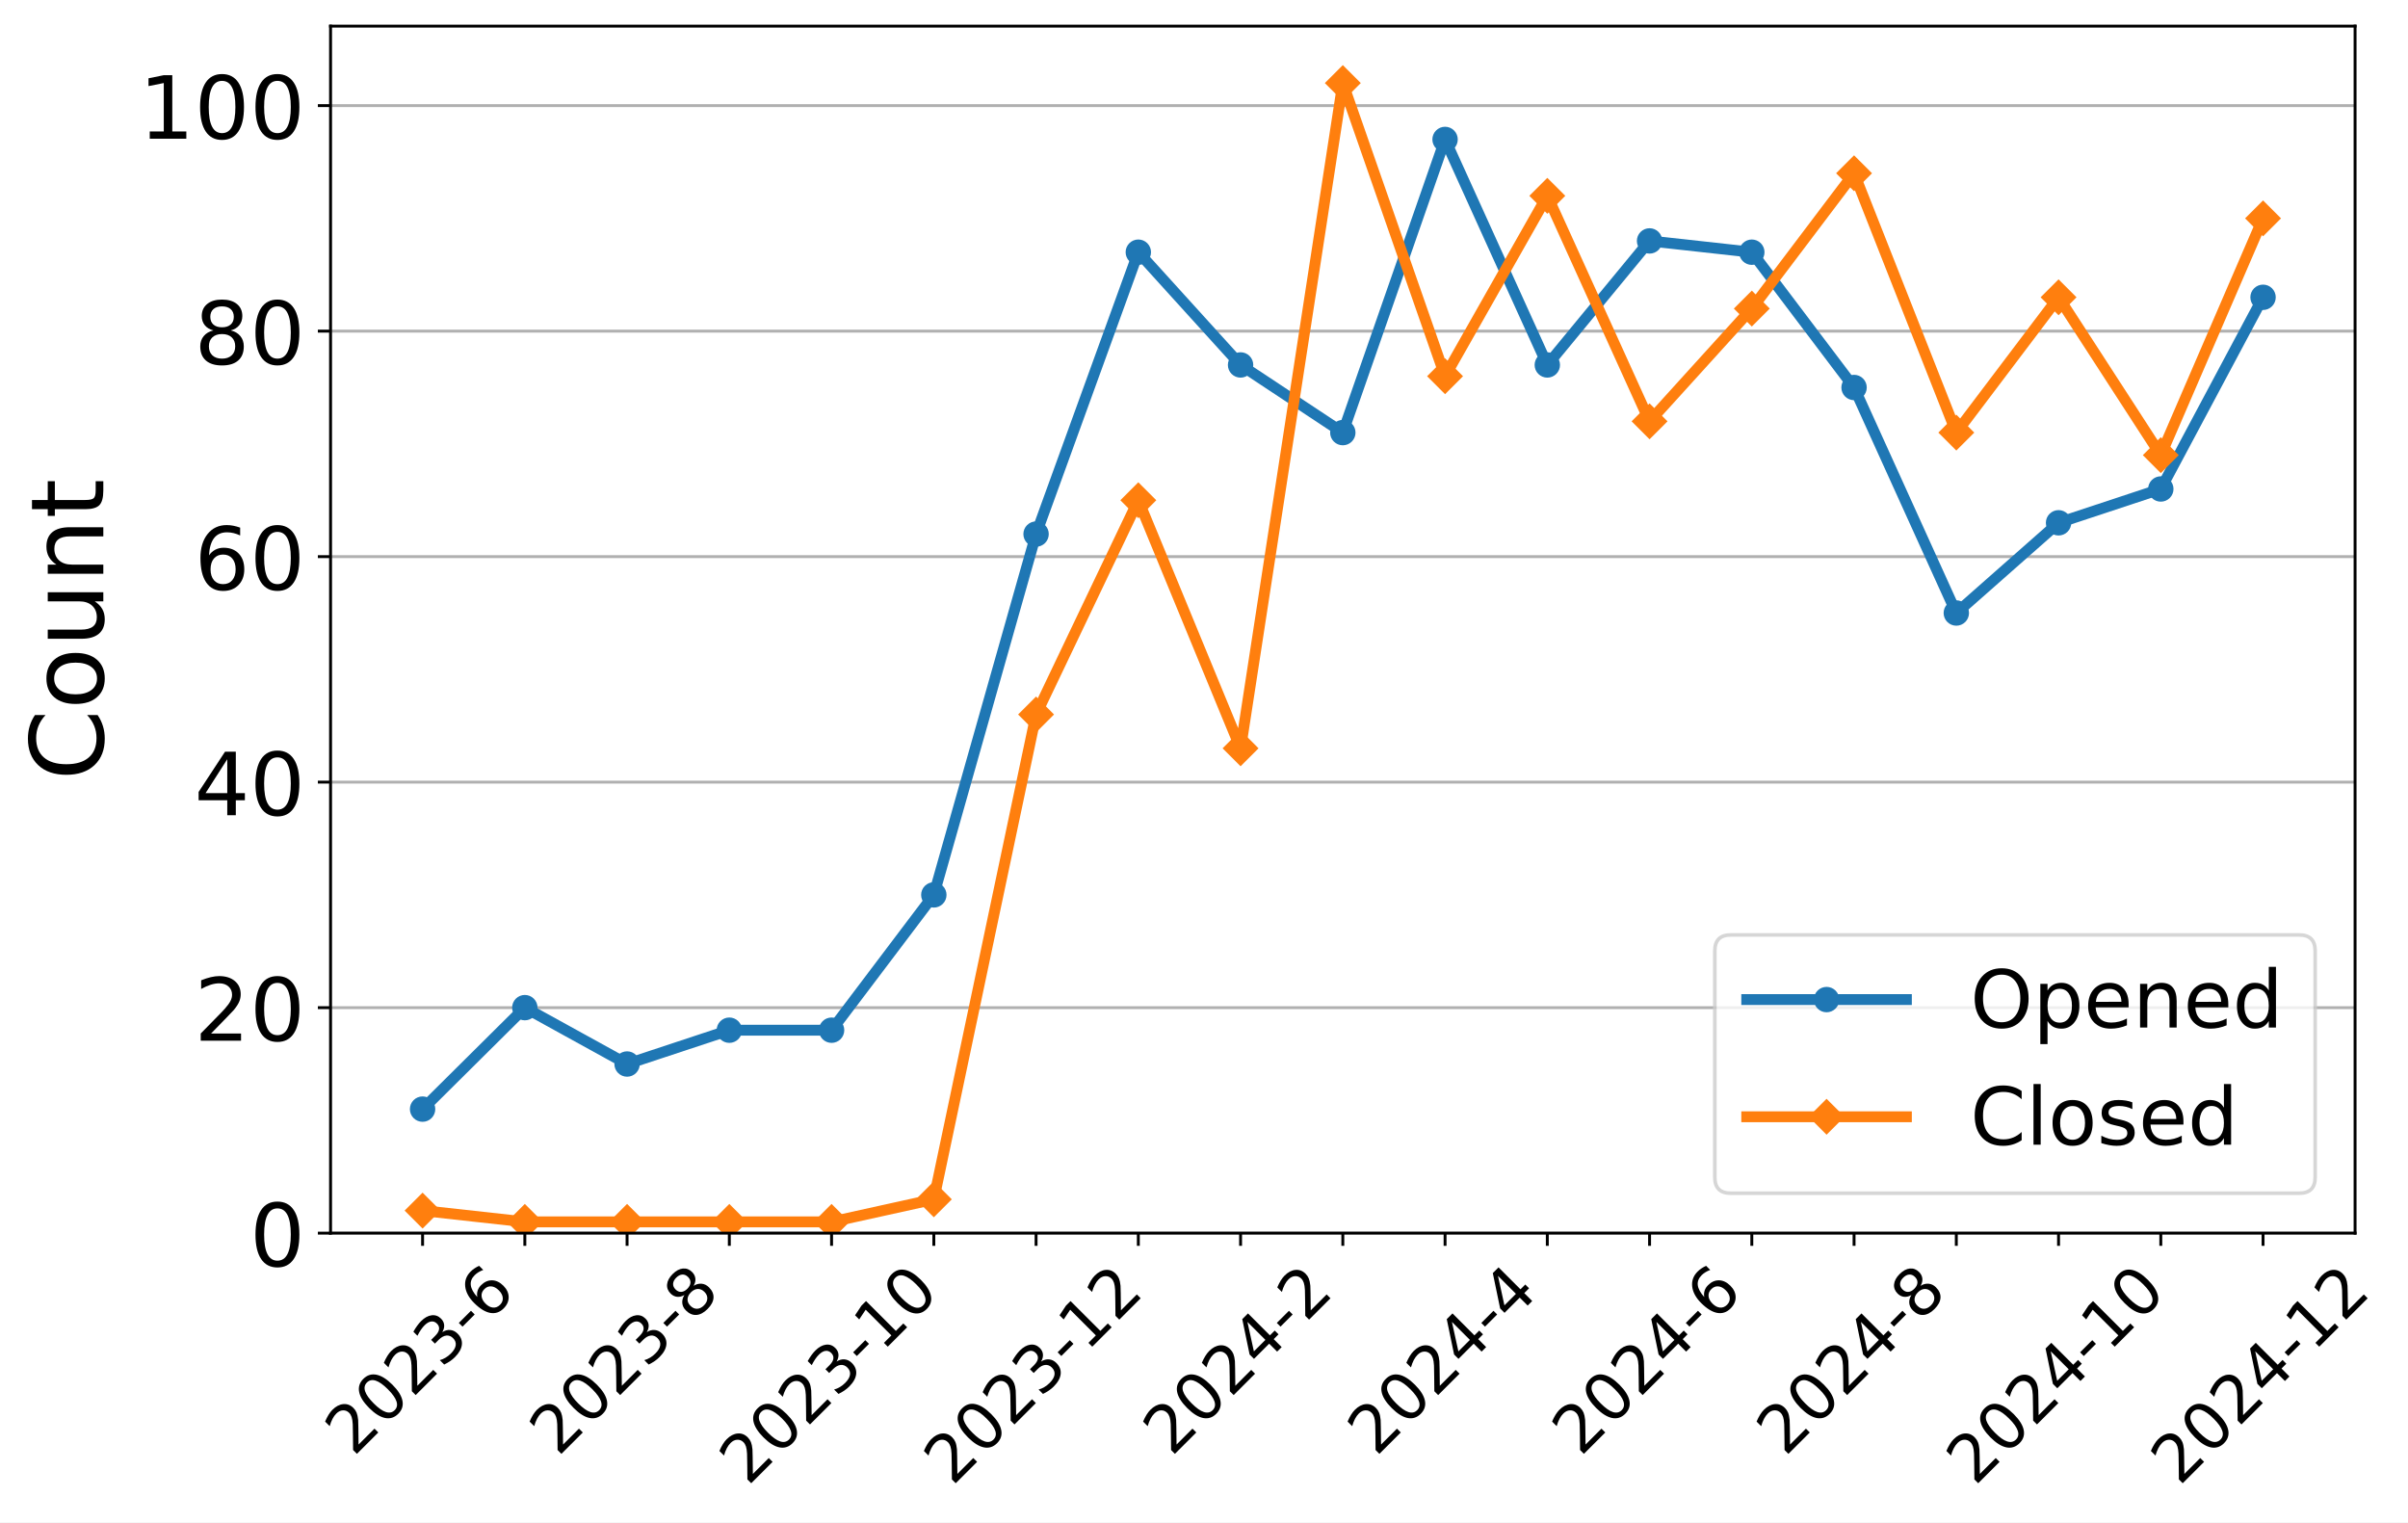
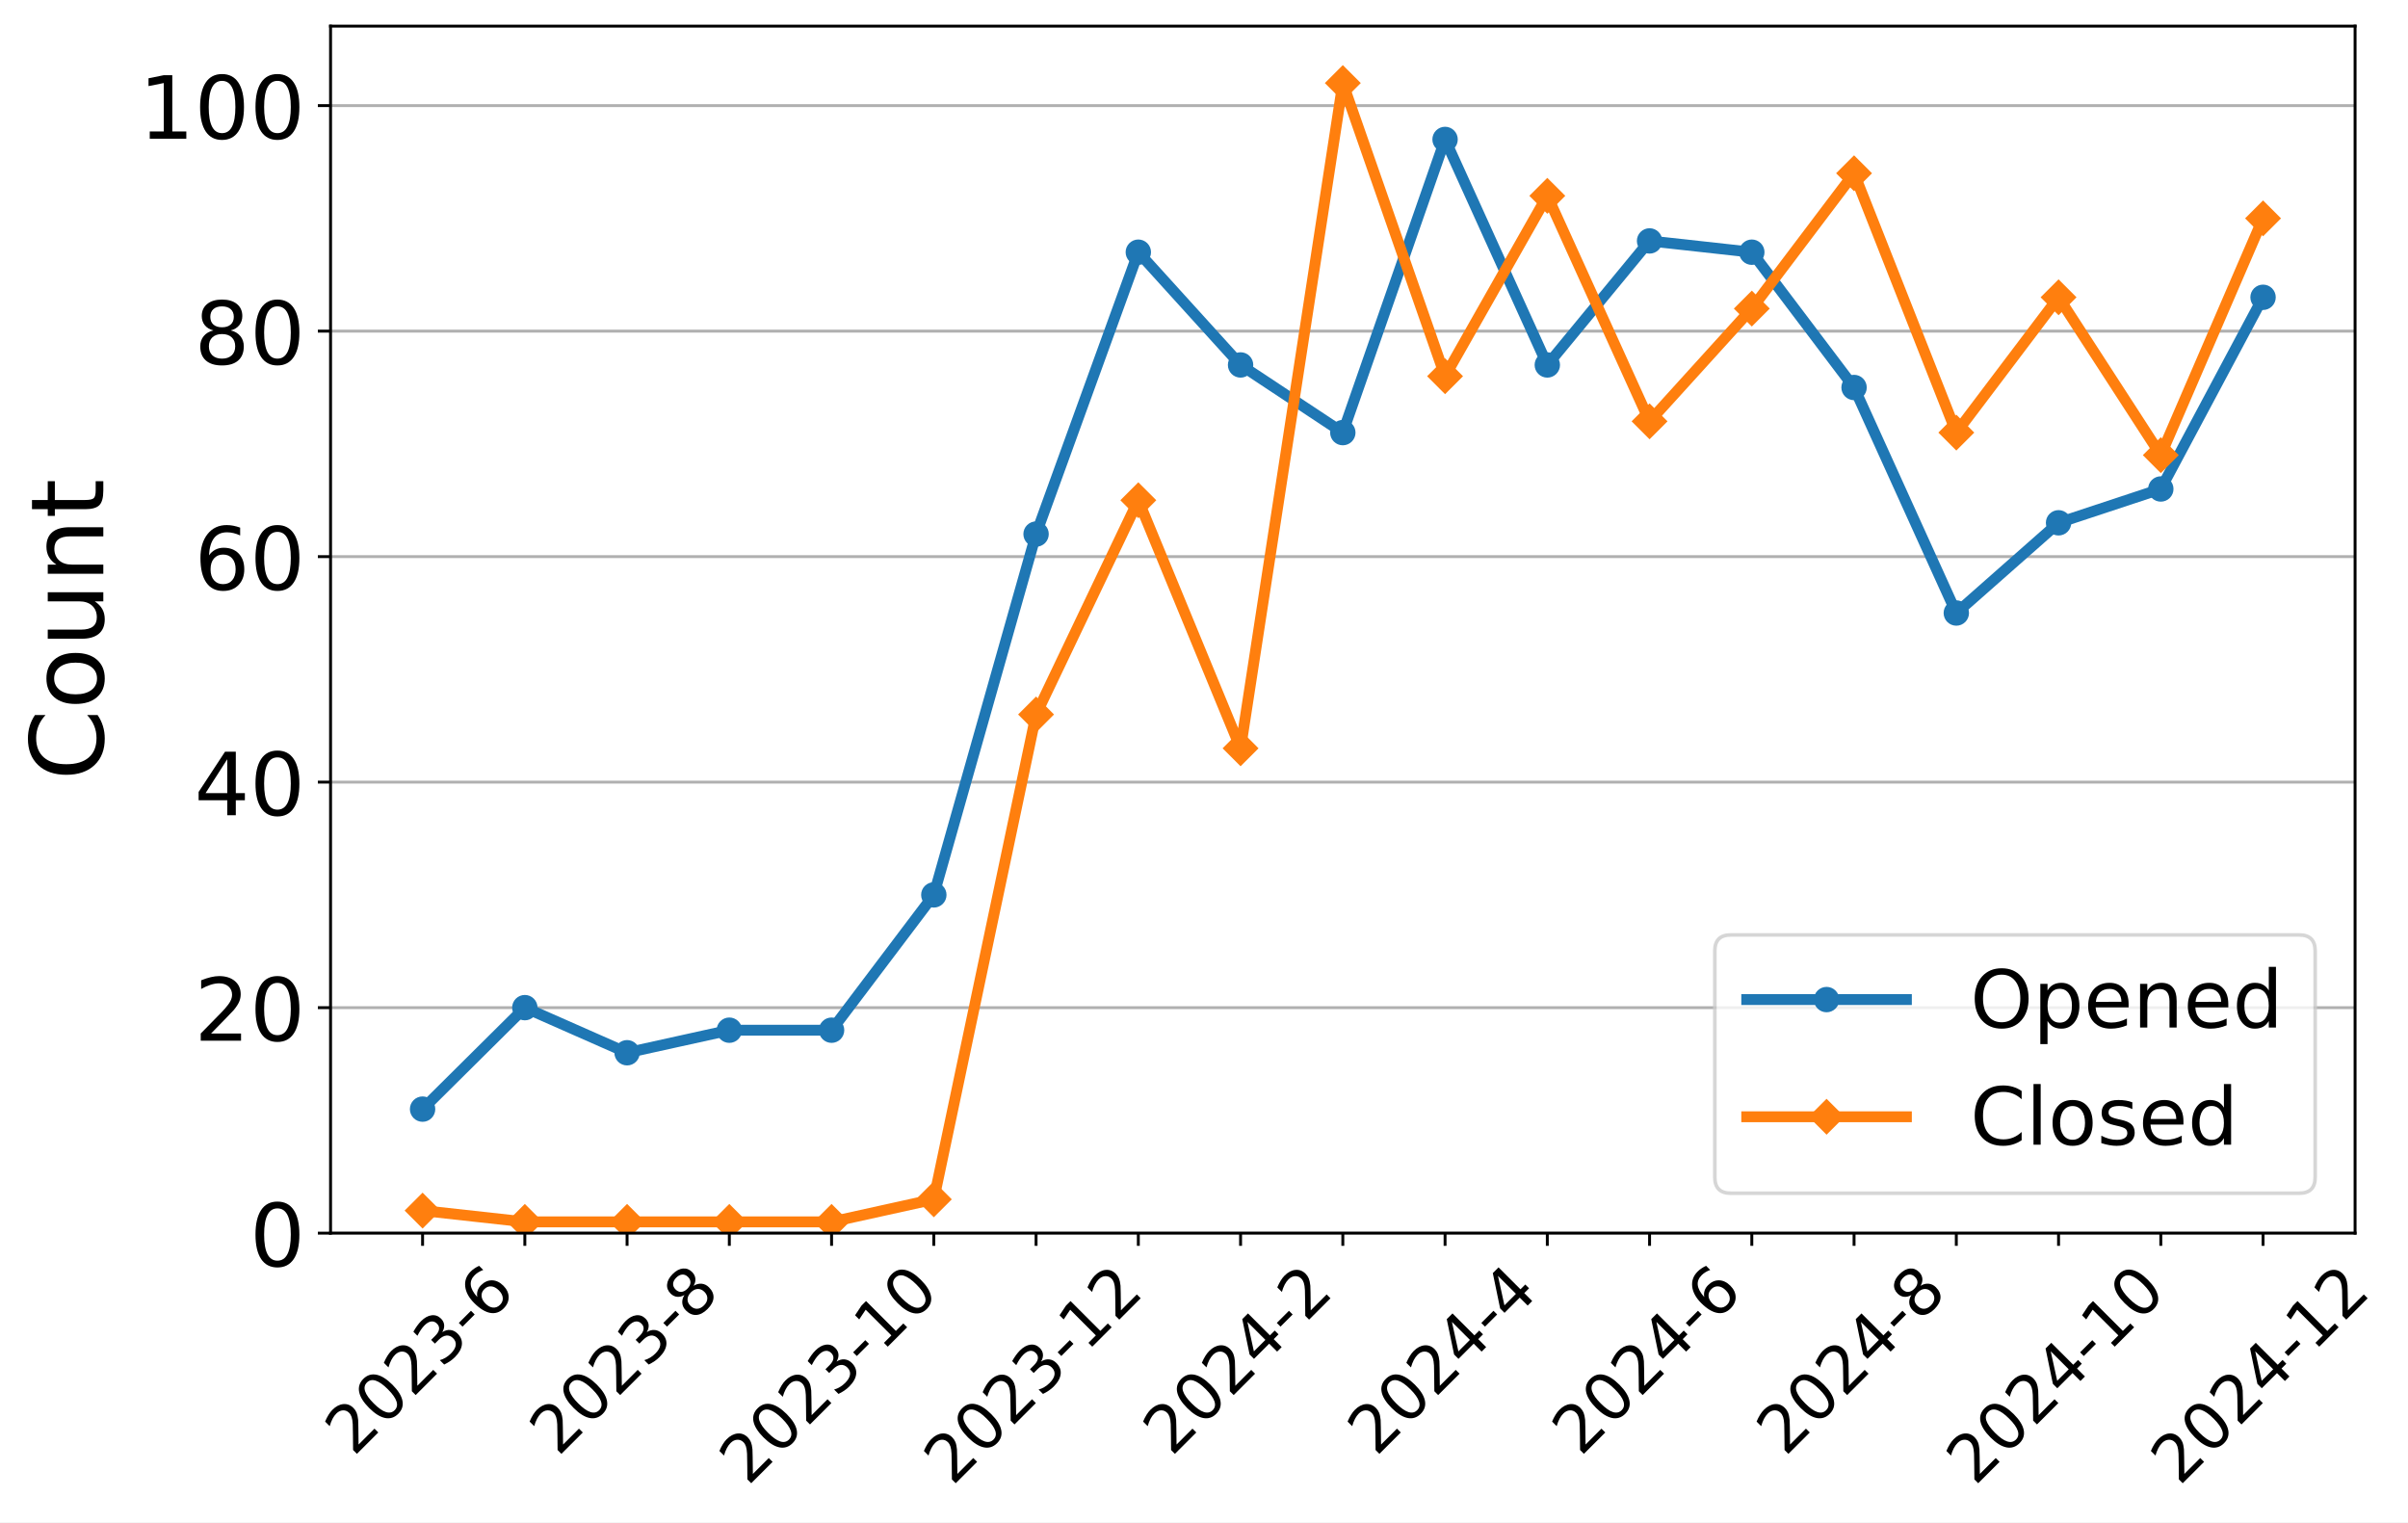
<svg xmlns="http://www.w3.org/2000/svg" xmlns:xlink="http://www.w3.org/1999/xlink" width="663.695pt" height="419.539pt" viewBox="0 0 663.695 419.539" version="1.1">
  <defs>
    <style type="text/css">*{stroke-linejoin: round; stroke-linecap: butt}</style>
  </defs>
  <g id="figure_1">
    <g id="patch_1">
      <path d="M 0 419.539  L 663.695 419.539  L 663.695 0  L 0 0  z " style="fill: #ffffff" />
    </g>
    <g id="axes_1">
      <g id="patch_2">
        <path d="M 91.109 339.84  L 649.109 339.84  L 649.109 7.2  L 91.109 7.2  z " style="fill: #ffffff" />
      </g>
      <g id="matplotlib.axis_1">
        <g id="xtick_1">
          <g id="line2d_1">
            <defs>
-               <path id="m8ce850dfce" d="M 0 0  L 0 3.5  " style="stroke: #000000; stroke-width: 0.8" />
+               <path id="mcc3a916eef" d="M 0 0  L 0 3.5  " style="stroke: #000000; stroke-width: 0.8" />
            </defs>
            <g>
-               <use xlink:href="#m8ce850dfce" x="116.472" y="339.84" style="stroke: #000000; stroke-width: 0.8" />
+               <use xlink:href="#mcc3a916eef" x="116.472" y="339.84" style="stroke: #000000; stroke-width: 0.8" />
            </g>
          </g>
          <g id="text_1">
            <g transform="translate(97.44315 401.5939) rotate(-45) scale(0.18 -0.18)">
              <defs>
                <path id="DejaVuSans-32" d="M 1228 531  L 3431 531  L 3431 0  L 469 0  L 469 531  Q 828 903 1448 1529  Q 2069 2156 2228 2338  Q 2531 2678 2651 2914  Q 2772 3150 2772 3378  Q 2772 3750 2511 3984  Q 2250 4219 1831 4219  Q 1534 4219 1204 4116  Q 875 4013 500 3803  L 500 4441  Q 881 4594 1212 4672  Q 1544 4750 1819 4750  Q 2544 4750 2975 4387  Q 3406 4025 3406 3419  Q 3406 3131 3298 2873  Q 3191 2616 2906 2266  Q 2828 2175 2409 1742  Q 1991 1309 1228 531  z " transform="scale(0.015625)" />
                <path id="DejaVuSans-30" d="M 2034 4250  Q 1547 4250 1301 3770  Q 1056 3291 1056 2328  Q 1056 1369 1301 889  Q 1547 409 2034 409  Q 2525 409 2770 889  Q 3016 1369 3016 2328  Q 3016 3291 2770 3770  Q 2525 4250 2034 4250  z M 2034 4750  Q 2819 4750 3233 4129  Q 3647 3509 3647 2328  Q 3647 1150 3233 529  Q 2819 -91 2034 -91  Q 1250 -91 836 529  Q 422 1150 422 2328  Q 422 3509 836 4129  Q 1250 4750 2034 4750  z " transform="scale(0.015625)" />
                <path id="DejaVuSans-33" d="M 2597 2516  Q 3050 2419 3304 2112  Q 3559 1806 3559 1356  Q 3559 666 3084 287  Q 2609 -91 1734 -91  Q 1441 -91 1130 -33  Q 819 25 488 141  L 488 750  Q 750 597 1062 519  Q 1375 441 1716 441  Q 2309 441 2620 675  Q 2931 909 2931 1356  Q 2931 1769 2642 2001  Q 2353 2234 1838 2234  L 1294 2234  L 1294 2753  L 1863 2753  Q 2328 2753 2575 2939  Q 2822 3125 2822 3475  Q 2822 3834 2567 4026  Q 2313 4219 1838 4219  Q 1578 4219 1281 4162  Q 984 4106 628 3988  L 628 4550  Q 988 4650 1302 4700  Q 1616 4750 1894 4750  Q 2613 4750 3031 4423  Q 3450 4097 3450 3541  Q 3450 3153 3228 2886  Q 3006 2619 2597 2516  z " transform="scale(0.015625)" />
                <path id="DejaVuSans-2d" d="M 313 2009  L 1997 2009  L 1997 1497  L 313 1497  L 313 2009  z " transform="scale(0.015625)" />
                <path id="DejaVuSans-36" d="M 2113 2584  Q 1688 2584 1439 2293  Q 1191 2003 1191 1497  Q 1191 994 1439 701  Q 1688 409 2113 409  Q 2538 409 2786 701  Q 3034 994 3034 1497  Q 3034 2003 2786 2293  Q 2538 2584 2113 2584  z M 3366 4563  L 3366 3988  Q 3128 4100 2886 4159  Q 2644 4219 2406 4219  Q 1781 4219 1451 3797  Q 1122 3375 1075 2522  Q 1259 2794 1537 2939  Q 1816 3084 2150 3084  Q 2853 3084 3261 2657  Q 3669 2231 3669 1497  Q 3669 778 3244 343  Q 2819 -91 2113 -91  Q 1303 -91 875 529  Q 447 1150 447 2328  Q 447 3434 972 4092  Q 1497 4750 2381 4750  Q 2619 4750 2861 4703  Q 3103 4656 3366 4563  z " transform="scale(0.015625)" />
              </defs>
              <use xlink:href="#DejaVuSans-32" />
              <use xlink:href="#DejaVuSans-30" x="63.623" />
              <use xlink:href="#DejaVuSans-32" x="127.246" />
              <use xlink:href="#DejaVuSans-33" x="190.869" />
              <use xlink:href="#DejaVuSans-2d" x="254.492" />
              <use xlink:href="#DejaVuSans-36" x="290.576" />
            </g>
          </g>
        </g>
        <g id="xtick_2">
          <g id="line2d_2">
            <g>
-               <use xlink:href="#m8ce850dfce" x="144.654" y="339.84" style="stroke: #000000; stroke-width: 0.8" />
+               <use xlink:href="#mcc3a916eef" x="144.654" y="339.84" style="stroke: #000000; stroke-width: 0.8" />
            </g>
          </g>
        </g>
        <g id="xtick_3">
          <g id="line2d_3">
            <g>
-               <use xlink:href="#m8ce850dfce" x="172.836" y="339.84" style="stroke: #000000; stroke-width: 0.8" />
+               <use xlink:href="#mcc3a916eef" x="172.836" y="339.84" style="stroke: #000000; stroke-width: 0.8" />
            </g>
          </g>
          <g id="text_2">
            <g transform="translate(153.8068 401.5939) rotate(-45) scale(0.18 -0.18)">
              <defs>
                <path id="DejaVuSans-38" d="M 2034 2216  Q 1584 2216 1326 1975  Q 1069 1734 1069 1313  Q 1069 891 1326 650  Q 1584 409 2034 409  Q 2484 409 2743 651  Q 3003 894 3003 1313  Q 3003 1734 2745 1975  Q 2488 2216 2034 2216  z M 1403 2484  Q 997 2584 770 2862  Q 544 3141 544 3541  Q 544 4100 942 4425  Q 1341 4750 2034 4750  Q 2731 4750 3128 4425  Q 3525 4100 3525 3541  Q 3525 3141 3298 2862  Q 3072 2584 2669 2484  Q 3125 2378 3379 2068  Q 3634 1759 3634 1313  Q 3634 634 3220 271  Q 2806 -91 2034 -91  Q 1263 -91 848 271  Q 434 634 434 1313  Q 434 1759 690 2068  Q 947 2378 1403 2484  z M 1172 3481  Q 1172 3119 1398 2916  Q 1625 2713 2034 2713  Q 2441 2713 2670 2916  Q 2900 3119 2900 3481  Q 2900 3844 2670 4047  Q 2441 4250 2034 4250  Q 1625 4250 1398 4047  Q 1172 3844 1172 3481  z " transform="scale(0.015625)" />
              </defs>
              <use xlink:href="#DejaVuSans-32" />
              <use xlink:href="#DejaVuSans-30" x="63.623" />
              <use xlink:href="#DejaVuSans-32" x="127.246" />
              <use xlink:href="#DejaVuSans-33" x="190.869" />
              <use xlink:href="#DejaVuSans-2d" x="254.492" />
              <use xlink:href="#DejaVuSans-38" x="290.576" />
            </g>
          </g>
        </g>
        <g id="xtick_4">
          <g id="line2d_4">
            <g>
-               <use xlink:href="#m8ce850dfce" x="201.018" y="339.84" style="stroke: #000000; stroke-width: 0.8" />
+               <use xlink:href="#mcc3a916eef" x="201.018" y="339.84" style="stroke: #000000; stroke-width: 0.8" />
            </g>
          </g>
        </g>
        <g id="xtick_5">
          <g id="line2d_5">
            <g>
-               <use xlink:href="#m8ce850dfce" x="229.2" y="339.84" style="stroke: #000000; stroke-width: 0.8" />
+               <use xlink:href="#mcc3a916eef" x="229.2" y="339.84" style="stroke: #000000; stroke-width: 0.8" />
            </g>
          </g>
          <g id="text_3">
            <g transform="translate(206.1214 409.6921) rotate(-45) scale(0.18 -0.18)">
              <defs>
                <path id="DejaVuSans-31" d="M 794 531  L 1825 531  L 1825 4091  L 703 3866  L 703 4441  L 1819 4666  L 2450 4666  L 2450 531  L 3481 531  L 3481 0  L 794 0  L 794 531  z " transform="scale(0.015625)" />
              </defs>
              <use xlink:href="#DejaVuSans-32" />
              <use xlink:href="#DejaVuSans-30" x="63.623" />
              <use xlink:href="#DejaVuSans-32" x="127.246" />
              <use xlink:href="#DejaVuSans-33" x="190.869" />
              <use xlink:href="#DejaVuSans-2d" x="254.492" />
              <use xlink:href="#DejaVuSans-31" x="290.576" />
              <use xlink:href="#DejaVuSans-30" x="354.199" />
            </g>
          </g>
        </g>
        <g id="xtick_6">
          <g id="line2d_6">
            <g>
-               <use xlink:href="#m8ce850dfce" x="257.381" y="339.84" style="stroke: #000000; stroke-width: 0.8" />
+               <use xlink:href="#mcc3a916eef" x="257.381" y="339.84" style="stroke: #000000; stroke-width: 0.8" />
            </g>
          </g>
        </g>
        <g id="xtick_7">
          <g id="line2d_7">
            <g>
-               <use xlink:href="#m8ce850dfce" x="285.563" y="339.84" style="stroke: #000000; stroke-width: 0.8" />
+               <use xlink:href="#mcc3a916eef" x="285.563" y="339.84" style="stroke: #000000; stroke-width: 0.8" />
            </g>
          </g>
          <g id="text_4">
            <g transform="translate(262.485 409.6921) rotate(-45) scale(0.18 -0.18)">
              <use xlink:href="#DejaVuSans-32" />
              <use xlink:href="#DejaVuSans-30" x="63.623" />
              <use xlink:href="#DejaVuSans-32" x="127.246" />
              <use xlink:href="#DejaVuSans-33" x="190.869" />
              <use xlink:href="#DejaVuSans-2d" x="254.492" />
              <use xlink:href="#DejaVuSans-31" x="290.576" />
              <use xlink:href="#DejaVuSans-32" x="354.199" />
            </g>
          </g>
        </g>
        <g id="xtick_8">
          <g id="line2d_8">
            <g>
-               <use xlink:href="#m8ce850dfce" x="313.745" y="339.84" style="stroke: #000000; stroke-width: 0.8" />
+               <use xlink:href="#mcc3a916eef" x="313.745" y="339.84" style="stroke: #000000; stroke-width: 0.8" />
            </g>
          </g>
        </g>
        <g id="xtick_9">
          <g id="line2d_9">
            <g>
-               <use xlink:href="#m8ce850dfce" x="341.927" y="339.84" style="stroke: #000000; stroke-width: 0.8" />
+               <use xlink:href="#mcc3a916eef" x="341.927" y="339.84" style="stroke: #000000; stroke-width: 0.8" />
            </g>
          </g>
          <g id="text_5">
            <g transform="translate(322.8977 401.5939) rotate(-45) scale(0.18 -0.18)">
              <defs>
                <path id="DejaVuSans-34" d="M 2419 4116  L 825 1625  L 2419 1625  L 2419 4116  z M 2253 4666  L 3047 4666  L 3047 1625  L 3713 1625  L 3713 1100  L 3047 1100  L 3047 0  L 2419 0  L 2419 1100  L 313 1100  L 313 1709  L 2253 4666  z " transform="scale(0.015625)" />
              </defs>
              <use xlink:href="#DejaVuSans-32" />
              <use xlink:href="#DejaVuSans-30" x="63.623" />
              <use xlink:href="#DejaVuSans-32" x="127.246" />
              <use xlink:href="#DejaVuSans-34" x="190.869" />
              <use xlink:href="#DejaVuSans-2d" x="254.492" />
              <use xlink:href="#DejaVuSans-32" x="290.576" />
            </g>
          </g>
        </g>
        <g id="xtick_10">
          <g id="line2d_10">
            <g>
-               <use xlink:href="#m8ce850dfce" x="370.109" y="339.84" style="stroke: #000000; stroke-width: 0.8" />
+               <use xlink:href="#mcc3a916eef" x="370.109" y="339.84" style="stroke: #000000; stroke-width: 0.8" />
            </g>
          </g>
        </g>
        <g id="xtick_11">
          <g id="line2d_11">
            <g>
-               <use xlink:href="#m8ce850dfce" x="398.291" y="339.84" style="stroke: #000000; stroke-width: 0.8" />
+               <use xlink:href="#mcc3a916eef" x="398.291" y="339.84" style="stroke: #000000; stroke-width: 0.8" />
            </g>
          </g>
          <g id="text_6">
            <g transform="translate(379.2613 401.5939) rotate(-45) scale(0.18 -0.18)">
              <use xlink:href="#DejaVuSans-32" />
              <use xlink:href="#DejaVuSans-30" x="63.623" />
              <use xlink:href="#DejaVuSans-32" x="127.246" />
              <use xlink:href="#DejaVuSans-34" x="190.869" />
              <use xlink:href="#DejaVuSans-2d" x="254.492" />
              <use xlink:href="#DejaVuSans-34" x="290.576" />
            </g>
          </g>
        </g>
        <g id="xtick_12">
          <g id="line2d_12">
            <g>
-               <use xlink:href="#m8ce850dfce" x="426.472" y="339.84" style="stroke: #000000; stroke-width: 0.8" />
+               <use xlink:href="#mcc3a916eef" x="426.472" y="339.84" style="stroke: #000000; stroke-width: 0.8" />
            </g>
          </g>
        </g>
        <g id="xtick_13">
          <g id="line2d_13">
            <g>
-               <use xlink:href="#m8ce850dfce" x="454.654" y="339.84" style="stroke: #000000; stroke-width: 0.8" />
+               <use xlink:href="#mcc3a916eef" x="454.654" y="339.84" style="stroke: #000000; stroke-width: 0.8" />
            </g>
          </g>
          <g id="text_7">
            <g transform="translate(435.625 401.5939) rotate(-45) scale(0.18 -0.18)">
              <use xlink:href="#DejaVuSans-32" />
              <use xlink:href="#DejaVuSans-30" x="63.623" />
              <use xlink:href="#DejaVuSans-32" x="127.246" />
              <use xlink:href="#DejaVuSans-34" x="190.869" />
              <use xlink:href="#DejaVuSans-2d" x="254.492" />
              <use xlink:href="#DejaVuSans-36" x="290.576" />
            </g>
          </g>
        </g>
        <g id="xtick_14">
          <g id="line2d_14">
            <g>
-               <use xlink:href="#m8ce850dfce" x="482.836" y="339.84" style="stroke: #000000; stroke-width: 0.8" />
+               <use xlink:href="#mcc3a916eef" x="482.836" y="339.84" style="stroke: #000000; stroke-width: 0.8" />
            </g>
          </g>
        </g>
        <g id="xtick_15">
          <g id="line2d_15">
            <g>
-               <use xlink:href="#m8ce850dfce" x="511.018" y="339.84" style="stroke: #000000; stroke-width: 0.8" />
+               <use xlink:href="#mcc3a916eef" x="511.018" y="339.84" style="stroke: #000000; stroke-width: 0.8" />
            </g>
          </g>
          <g id="text_8">
            <g transform="translate(491.9886 401.5939) rotate(-45) scale(0.18 -0.18)">
              <use xlink:href="#DejaVuSans-32" />
              <use xlink:href="#DejaVuSans-30" x="63.623" />
              <use xlink:href="#DejaVuSans-32" x="127.246" />
              <use xlink:href="#DejaVuSans-34" x="190.869" />
              <use xlink:href="#DejaVuSans-2d" x="254.492" />
              <use xlink:href="#DejaVuSans-38" x="290.576" />
            </g>
          </g>
        </g>
        <g id="xtick_16">
          <g id="line2d_16">
            <g>
-               <use xlink:href="#m8ce850dfce" x="539.2" y="339.84" style="stroke: #000000; stroke-width: 0.8" />
+               <use xlink:href="#mcc3a916eef" x="539.2" y="339.84" style="stroke: #000000; stroke-width: 0.8" />
            </g>
          </g>
        </g>
        <g id="xtick_17">
          <g id="line2d_17">
            <g>
-               <use xlink:href="#m8ce850dfce" x="567.381" y="339.84" style="stroke: #000000; stroke-width: 0.8" />
+               <use xlink:href="#mcc3a916eef" x="567.381" y="339.84" style="stroke: #000000; stroke-width: 0.8" />
            </g>
          </g>
          <g id="text_9">
            <g transform="translate(544.3032 409.6921) rotate(-45) scale(0.18 -0.18)">
              <use xlink:href="#DejaVuSans-32" />
              <use xlink:href="#DejaVuSans-30" x="63.623" />
              <use xlink:href="#DejaVuSans-32" x="127.246" />
              <use xlink:href="#DejaVuSans-34" x="190.869" />
              <use xlink:href="#DejaVuSans-2d" x="254.492" />
              <use xlink:href="#DejaVuSans-31" x="290.576" />
              <use xlink:href="#DejaVuSans-30" x="354.199" />
            </g>
          </g>
        </g>
        <g id="xtick_18">
          <g id="line2d_18">
            <g>
-               <use xlink:href="#m8ce850dfce" x="595.563" y="339.84" style="stroke: #000000; stroke-width: 0.8" />
+               <use xlink:href="#mcc3a916eef" x="595.563" y="339.84" style="stroke: #000000; stroke-width: 0.8" />
            </g>
          </g>
        </g>
        <g id="xtick_19">
          <g id="line2d_19">
            <g>
-               <use xlink:href="#m8ce850dfce" x="623.745" y="339.84" style="stroke: #000000; stroke-width: 0.8" />
+               <use xlink:href="#mcc3a916eef" x="623.745" y="339.84" style="stroke: #000000; stroke-width: 0.8" />
            </g>
          </g>
          <g id="text_10">
            <g transform="translate(600.6668 409.6921) rotate(-45) scale(0.18 -0.18)">
              <use xlink:href="#DejaVuSans-32" />
              <use xlink:href="#DejaVuSans-30" x="63.623" />
              <use xlink:href="#DejaVuSans-32" x="127.246" />
              <use xlink:href="#DejaVuSans-34" x="190.869" />
              <use xlink:href="#DejaVuSans-2d" x="254.492" />
              <use xlink:href="#DejaVuSans-31" x="290.576" />
              <use xlink:href="#DejaVuSans-32" x="354.199" />
            </g>
          </g>
        </g>
      </g>
      <g id="matplotlib.axis_2">
        <g id="ytick_1">
          <g id="line2d_20">
-             <path d="M 91.109 339.84  L 649.109 339.84  " clip-path="url(#p3b0f0bac50)" style="fill: none; stroke: #b0b0b0; stroke-width: 0.8; stroke-linecap: square" />
+             <path d="M 91.109 339.84  L 649.109 339.84  " clip-path="url(#p0513abbc2a)" style="fill: none; stroke: #b0b0b0; stroke-width: 0.8; stroke-linecap: square" />
          </g>
          <g id="line2d_21">
            <defs>
-               <path id="m2ab4907a9e" d="M 0 0  L -3.5 0  " style="stroke: #000000; stroke-width: 0.8" />
+               <path id="mfa3e1f3fda" d="M 0 0  L -3.5 0  " style="stroke: #000000; stroke-width: 0.8" />
            </defs>
            <g>
-               <use xlink:href="#m2ab4907a9e" x="91.109" y="339.84" style="stroke: #000000; stroke-width: 0.8" />
+               <use xlink:href="#mfa3e1f3fda" x="91.109" y="339.84" style="stroke: #000000; stroke-width: 0.8" />
            </g>
          </g>
          <g id="text_11">
            <g transform="translate(68.83875 348.9581) scale(0.24 -0.24)">
              <use xlink:href="#DejaVuSans-30" />
            </g>
          </g>
        </g>
        <g id="ytick_2">
          <g id="line2d_22">
-             <path d="M 91.109 277.693  L 649.109 277.693  " clip-path="url(#p3b0f0bac50)" style="fill: none; stroke: #b0b0b0; stroke-width: 0.8; stroke-linecap: square" />
+             <path d="M 91.109 277.693  L 649.109 277.693  " clip-path="url(#p0513abbc2a)" style="fill: none; stroke: #b0b0b0; stroke-width: 0.8; stroke-linecap: square" />
          </g>
          <g id="line2d_23">
            <g>
-               <use xlink:href="#m2ab4907a9e" x="91.109" y="277.693" style="stroke: #000000; stroke-width: 0.8" />
+               <use xlink:href="#mfa3e1f3fda" x="91.109" y="277.693" style="stroke: #000000; stroke-width: 0.8" />
            </g>
          </g>
          <g id="text_12">
            <g transform="translate(53.56875 286.8115) scale(0.24 -0.24)">
              <use xlink:href="#DejaVuSans-32" />
              <use xlink:href="#DejaVuSans-30" x="63.623" />
            </g>
          </g>
        </g>
        <g id="ytick_3">
          <g id="line2d_24">
-             <path d="M 91.109 215.547  L 649.109 215.547  " clip-path="url(#p3b0f0bac50)" style="fill: none; stroke: #b0b0b0; stroke-width: 0.8; stroke-linecap: square" />
+             <path d="M 91.109 215.547  L 649.109 215.547  " clip-path="url(#p0513abbc2a)" style="fill: none; stroke: #b0b0b0; stroke-width: 0.8; stroke-linecap: square" />
          </g>
          <g id="line2d_25">
            <g>
-               <use xlink:href="#m2ab4907a9e" x="91.109" y="215.547" style="stroke: #000000; stroke-width: 0.8" />
+               <use xlink:href="#mfa3e1f3fda" x="91.109" y="215.547" style="stroke: #000000; stroke-width: 0.8" />
            </g>
          </g>
          <g id="text_13">
            <g transform="translate(53.56875 224.6648) scale(0.24 -0.24)">
              <use xlink:href="#DejaVuSans-34" />
              <use xlink:href="#DejaVuSans-30" x="63.623" />
            </g>
          </g>
        </g>
        <g id="ytick_4">
          <g id="line2d_26">
-             <path d="M 91.109 153.4  L 649.109 153.4  " clip-path="url(#p3b0f0bac50)" style="fill: none; stroke: #b0b0b0; stroke-width: 0.8; stroke-linecap: square" />
+             <path d="M 91.109 153.4  L 649.109 153.4  " clip-path="url(#p0513abbc2a)" style="fill: none; stroke: #b0b0b0; stroke-width: 0.8; stroke-linecap: square" />
          </g>
          <g id="line2d_27">
            <g>
-               <use xlink:href="#m2ab4907a9e" x="91.109" y="153.4" style="stroke: #000000; stroke-width: 0.8" />
+               <use xlink:href="#mfa3e1f3fda" x="91.109" y="153.4" style="stroke: #000000; stroke-width: 0.8" />
            </g>
          </g>
          <g id="text_14">
            <g transform="translate(53.56875 162.5181) scale(0.24 -0.24)">
              <use xlink:href="#DejaVuSans-36" />
              <use xlink:href="#DejaVuSans-30" x="63.623" />
            </g>
          </g>
        </g>
        <g id="ytick_5">
          <g id="line2d_28">
-             <path d="M 91.109 91.253  L 649.109 91.253  " clip-path="url(#p3b0f0bac50)" style="fill: none; stroke: #b0b0b0; stroke-width: 0.8; stroke-linecap: square" />
+             <path d="M 91.109 91.253  L 649.109 91.253  " clip-path="url(#p0513abbc2a)" style="fill: none; stroke: #b0b0b0; stroke-width: 0.8; stroke-linecap: square" />
          </g>
          <g id="line2d_29">
            <g>
-               <use xlink:href="#m2ab4907a9e" x="91.109" y="91.253" style="stroke: #000000; stroke-width: 0.8" />
+               <use xlink:href="#mfa3e1f3fda" x="91.109" y="91.253" style="stroke: #000000; stroke-width: 0.8" />
            </g>
          </g>
          <g id="text_15">
            <g transform="translate(53.56875 100.3715) scale(0.24 -0.24)">
              <use xlink:href="#DejaVuSans-38" />
              <use xlink:href="#DejaVuSans-30" x="63.623" />
            </g>
          </g>
        </g>
        <g id="ytick_6">
          <g id="line2d_30">
-             <path d="M 91.109 29.107  L 649.109 29.107  " clip-path="url(#p3b0f0bac50)" style="fill: none; stroke: #b0b0b0; stroke-width: 0.8; stroke-linecap: square" />
+             <path d="M 91.109 29.107  L 649.109 29.107  " clip-path="url(#p0513abbc2a)" style="fill: none; stroke: #b0b0b0; stroke-width: 0.8; stroke-linecap: square" />
          </g>
          <g id="line2d_31">
            <g>
-               <use xlink:href="#m2ab4907a9e" x="91.109" y="29.107" style="stroke: #000000; stroke-width: 0.8" />
+               <use xlink:href="#mfa3e1f3fda" x="91.109" y="29.107" style="stroke: #000000; stroke-width: 0.8" />
            </g>
          </g>
          <g id="text_16">
            <g transform="translate(38.29875 38.22482) scale(0.24 -0.24)">
              <use xlink:href="#DejaVuSans-31" />
              <use xlink:href="#DejaVuSans-30" x="63.623" />
              <use xlink:href="#DejaVuSans-30" x="127.246" />
            </g>
          </g>
        </g>
        <g id="text_17">
          <g transform="translate(28.47563 215.0956) rotate(-90) scale(0.28 -0.28)">
            <defs>
              <path id="DejaVuSans-43" d="M 4122 4306  L 4122 3641  Q 3803 3938 3442 4084  Q 3081 4231 2675 4231  Q 1875 4231 1450 3742  Q 1025 3253 1025 2328  Q 1025 1406 1450 917  Q 1875 428 2675 428  Q 3081 428 3442 575  Q 3803 722 4122 1019  L 4122 359  Q 3791 134 3420 21  Q 3050 -91 2638 -91  Q 1578 -91 968 557  Q 359 1206 359 2328  Q 359 3453 968 4101  Q 1578 4750 2638 4750  Q 3056 4750 3426 4639  Q 3797 4528 4122 4306  z " transform="scale(0.015625)" />
              <path id="DejaVuSans-6f" d="M 1959 3097  Q 1497 3097 1228 2736  Q 959 2375 959 1747  Q 959 1119 1226 758  Q 1494 397 1959 397  Q 2419 397 2687 759  Q 2956 1122 2956 1747  Q 2956 2369 2687 2733  Q 2419 3097 1959 3097  z M 1959 3584  Q 2709 3584 3137 3096  Q 3566 2609 3566 1747  Q 3566 888 3137 398  Q 2709 -91 1959 -91  Q 1206 -91 779 398  Q 353 888 353 1747  Q 353 2609 779 3096  Q 1206 3584 1959 3584  z " transform="scale(0.015625)" />
              <path id="DejaVuSans-75" d="M 544 1381  L 544 3500  L 1119 3500  L 1119 1403  Q 1119 906 1312 657  Q 1506 409 1894 409  Q 2359 409 2629 706  Q 2900 1003 2900 1516  L 2900 3500  L 3475 3500  L 3475 0  L 2900 0  L 2900 538  Q 2691 219 2414 64  Q 2138 -91 1772 -91  Q 1169 -91 856 284  Q 544 659 544 1381  z M 1991 3584  L 1991 3584  z " transform="scale(0.015625)" />
              <path id="DejaVuSans-6e" d="M 3513 2113  L 3513 0  L 2938 0  L 2938 2094  Q 2938 2591 2744 2837  Q 2550 3084 2163 3084  Q 1697 3084 1428 2787  Q 1159 2491 1159 1978  L 1159 0  L 581 0  L 581 3500  L 1159 3500  L 1159 2956  Q 1366 3272 1645 3428  Q 1925 3584 2291 3584  Q 2894 3584 3203 3211  Q 3513 2838 3513 2113  z " transform="scale(0.015625)" />
              <path id="DejaVuSans-74" d="M 1172 4494  L 1172 3500  L 2356 3500  L 2356 3053  L 1172 3053  L 1172 1153  Q 1172 725 1289 603  Q 1406 481 1766 481  L 2356 481  L 2356 0  L 1766 0  Q 1100 0 847 248  Q 594 497 594 1153  L 594 3053  L 172 3053  L 172 3500  L 594 3500  L 594 4494  L 1172 4494  z " transform="scale(0.015625)" />
            </defs>
            <use xlink:href="#DejaVuSans-43" />
            <use xlink:href="#DejaVuSans-6f" x="69.824" />
            <use xlink:href="#DejaVuSans-75" x="131.006" />
            <use xlink:href="#DejaVuSans-6e" x="194.385" />
            <use xlink:href="#DejaVuSans-74" x="257.764" />
          </g>
        </g>
      </g>
      <g id="line2d_32">
-         <path d="M 116.472 305.659  L 144.654 277.693  L 172.836 293.23  L 201.018 283.908  L 229.2 283.908  L 257.381 246.62  L 285.563 147.185  L 313.745 69.502  L 341.927 100.575  L 370.109 119.219  L 398.291 38.429  L 426.472 100.575  L 454.654 66.395  L 482.836 69.502  L 511.018 106.79  L 539.2 168.937  L 567.381 144.078  L 595.563 134.756  L 623.745 81.931  " clip-path="url(#p3b0f0bac50)" style="fill: none; stroke: #1f77b4; stroke-width: 3; stroke-linecap: square" />
+         <path d="M 116.472 305.659  L 144.654 277.693  L 172.836 290.123  L 201.018 283.908  L 229.2 283.908  L 257.381 246.62  L 285.563 147.185  L 313.745 69.502  L 341.927 100.575  L 370.109 119.219  L 398.291 38.429  L 426.472 100.575  L 454.654 66.395  L 482.836 69.502  L 511.018 106.79  L 539.2 168.937  L 567.381 144.078  L 595.563 134.756  L 623.745 81.931  " clip-path="url(#p0513abbc2a)" style="fill: none; stroke: #1f77b4; stroke-width: 3; stroke-linecap: square" />
        <defs>
-           <path id="mee3e380b43" d="M 0 3  C 0.796 3 1.559 2.684 2.121 2.121  C 2.684 1.559 3 0.796 3 0  C 3 -0.796 2.684 -1.559 2.121 -2.121  C 1.559 -2.684 0.796 -3 0 -3  C -0.796 -3 -1.559 -2.684 -2.121 -2.121  C -2.684 -1.559 -3 -0.796 -3 0  C -3 0.796 -2.684 1.559 -2.121 2.121  C -1.559 2.684 -0.796 3 0 3  z " style="stroke: #1f77b4" />
+           <path id="m5c42b98478" d="M 0 3  C 0.796 3 1.559 2.684 2.121 2.121  C 2.684 1.559 3 0.796 3 0  C 3 -0.796 2.684 -1.559 2.121 -2.121  C 1.559 -2.684 0.796 -3 0 -3  C -0.796 -3 -1.559 -2.684 -2.121 -2.121  C -2.684 -1.559 -3 -0.796 -3 0  C -3 0.796 -2.684 1.559 -2.121 2.121  C -1.559 2.684 -0.796 3 0 3  z " style="stroke: #1f77b4" />
        </defs>
-         <g clip-path="url(#p3b0f0bac50)">
-           <use xlink:href="#mee3e380b43" x="116.472" y="305.659" style="fill: #1f77b4; stroke: #1f77b4" />
-           <use xlink:href="#mee3e380b43" x="144.654" y="277.693" style="fill: #1f77b4; stroke: #1f77b4" />
-           <use xlink:href="#mee3e380b43" x="172.836" y="293.23" style="fill: #1f77b4; stroke: #1f77b4" />
-           <use xlink:href="#mee3e380b43" x="201.018" y="283.908" style="fill: #1f77b4; stroke: #1f77b4" />
-           <use xlink:href="#mee3e380b43" x="229.2" y="283.908" style="fill: #1f77b4; stroke: #1f77b4" />
-           <use xlink:href="#mee3e380b43" x="257.381" y="246.62" style="fill: #1f77b4; stroke: #1f77b4" />
-           <use xlink:href="#mee3e380b43" x="285.563" y="147.185" style="fill: #1f77b4; stroke: #1f77b4" />
-           <use xlink:href="#mee3e380b43" x="313.745" y="69.502" style="fill: #1f77b4; stroke: #1f77b4" />
-           <use xlink:href="#mee3e380b43" x="341.927" y="100.575" style="fill: #1f77b4; stroke: #1f77b4" />
-           <use xlink:href="#mee3e380b43" x="370.109" y="119.219" style="fill: #1f77b4; stroke: #1f77b4" />
-           <use xlink:href="#mee3e380b43" x="398.291" y="38.429" style="fill: #1f77b4; stroke: #1f77b4" />
-           <use xlink:href="#mee3e380b43" x="426.472" y="100.575" style="fill: #1f77b4; stroke: #1f77b4" />
-           <use xlink:href="#mee3e380b43" x="454.654" y="66.395" style="fill: #1f77b4; stroke: #1f77b4" />
-           <use xlink:href="#mee3e380b43" x="482.836" y="69.502" style="fill: #1f77b4; stroke: #1f77b4" />
-           <use xlink:href="#mee3e380b43" x="511.018" y="106.79" style="fill: #1f77b4; stroke: #1f77b4" />
-           <use xlink:href="#mee3e380b43" x="539.2" y="168.937" style="fill: #1f77b4; stroke: #1f77b4" />
-           <use xlink:href="#mee3e380b43" x="567.381" y="144.078" style="fill: #1f77b4; stroke: #1f77b4" />
-           <use xlink:href="#mee3e380b43" x="595.563" y="134.756" style="fill: #1f77b4; stroke: #1f77b4" />
-           <use xlink:href="#mee3e380b43" x="623.745" y="81.931" style="fill: #1f77b4; stroke: #1f77b4" />
+         <g clip-path="url(#p0513abbc2a)">
+           <use xlink:href="#m5c42b98478" x="116.472" y="305.659" style="fill: #1f77b4; stroke: #1f77b4" />
+           <use xlink:href="#m5c42b98478" x="144.654" y="277.693" style="fill: #1f77b4; stroke: #1f77b4" />
+           <use xlink:href="#m5c42b98478" x="172.836" y="290.123" style="fill: #1f77b4; stroke: #1f77b4" />
+           <use xlink:href="#m5c42b98478" x="201.018" y="283.908" style="fill: #1f77b4; stroke: #1f77b4" />
+           <use xlink:href="#m5c42b98478" x="229.2" y="283.908" style="fill: #1f77b4; stroke: #1f77b4" />
+           <use xlink:href="#m5c42b98478" x="257.381" y="246.62" style="fill: #1f77b4; stroke: #1f77b4" />
+           <use xlink:href="#m5c42b98478" x="285.563" y="147.185" style="fill: #1f77b4; stroke: #1f77b4" />
+           <use xlink:href="#m5c42b98478" x="313.745" y="69.502" style="fill: #1f77b4; stroke: #1f77b4" />
+           <use xlink:href="#m5c42b98478" x="341.927" y="100.575" style="fill: #1f77b4; stroke: #1f77b4" />
+           <use xlink:href="#m5c42b98478" x="370.109" y="119.219" style="fill: #1f77b4; stroke: #1f77b4" />
+           <use xlink:href="#m5c42b98478" x="398.291" y="38.429" style="fill: #1f77b4; stroke: #1f77b4" />
+           <use xlink:href="#m5c42b98478" x="426.472" y="100.575" style="fill: #1f77b4; stroke: #1f77b4" />
+           <use xlink:href="#m5c42b98478" x="454.654" y="66.395" style="fill: #1f77b4; stroke: #1f77b4" />
+           <use xlink:href="#m5c42b98478" x="482.836" y="69.502" style="fill: #1f77b4; stroke: #1f77b4" />
+           <use xlink:href="#m5c42b98478" x="511.018" y="106.79" style="fill: #1f77b4; stroke: #1f77b4" />
+           <use xlink:href="#m5c42b98478" x="539.2" y="168.937" style="fill: #1f77b4; stroke: #1f77b4" />
+           <use xlink:href="#m5c42b98478" x="567.381" y="144.078" style="fill: #1f77b4; stroke: #1f77b4" />
+           <use xlink:href="#m5c42b98478" x="595.563" y="134.756" style="fill: #1f77b4; stroke: #1f77b4" />
+           <use xlink:href="#m5c42b98478" x="623.745" y="81.931" style="fill: #1f77b4; stroke: #1f77b4" />
        </g>
      </g>
      <g id="line2d_33">
-         <path d="M 116.472 333.625  L 144.654 336.733  L 172.836 336.733  L 201.018 336.733  L 229.2 336.733  L 257.381 330.518  L 285.563 196.903  L 313.745 137.863  L 341.927 206.225  L 370.109 22.892  L 398.291 103.683  L 426.472 53.965  L 454.654 116.112  L 482.836 85.039  L 511.018 47.751  L 539.2 119.219  L 567.381 81.931  L 595.563 125.434  L 623.745 60.18  " clip-path="url(#p3b0f0bac50)" style="fill: none; stroke: #ff7f0e; stroke-width: 3; stroke-linecap: square" />
+         <path d="M 116.472 333.625  L 144.654 336.733  L 172.836 336.733  L 201.018 336.733  L 229.2 336.733  L 257.381 330.518  L 285.563 196.903  L 313.745 137.863  L 341.927 206.225  L 370.109 22.892  L 398.291 103.683  L 426.472 53.965  L 454.654 116.112  L 482.836 85.039  L 511.018 47.751  L 539.2 119.219  L 567.381 81.931  L 595.563 125.434  L 623.745 60.18  " clip-path="url(#p0513abbc2a)" style="fill: none; stroke: #ff7f0e; stroke-width: 3; stroke-linecap: square" />
        <defs>
-           <path id="m4d281e0ec7" d="M -0 4.243  L 4.243 0  L 0 -4.243  L -4.243 -0  z " style="stroke: #ff7f0e; stroke-linejoin: miter" />
+           <path id="m35eb00fb62" d="M -0 4.243  L 4.243 0  L 0 -4.243  L -4.243 -0  z " style="stroke: #ff7f0e; stroke-linejoin: miter" />
        </defs>
-         <g clip-path="url(#p3b0f0bac50)">
-           <use xlink:href="#m4d281e0ec7" x="116.472" y="333.625" style="fill: #ff7f0e; stroke: #ff7f0e; stroke-linejoin: miter" />
-           <use xlink:href="#m4d281e0ec7" x="144.654" y="336.733" style="fill: #ff7f0e; stroke: #ff7f0e; stroke-linejoin: miter" />
-           <use xlink:href="#m4d281e0ec7" x="172.836" y="336.733" style="fill: #ff7f0e; stroke: #ff7f0e; stroke-linejoin: miter" />
-           <use xlink:href="#m4d281e0ec7" x="201.018" y="336.733" style="fill: #ff7f0e; stroke: #ff7f0e; stroke-linejoin: miter" />
-           <use xlink:href="#m4d281e0ec7" x="229.2" y="336.733" style="fill: #ff7f0e; stroke: #ff7f0e; stroke-linejoin: miter" />
-           <use xlink:href="#m4d281e0ec7" x="257.381" y="330.518" style="fill: #ff7f0e; stroke: #ff7f0e; stroke-linejoin: miter" />
-           <use xlink:href="#m4d281e0ec7" x="285.563" y="196.903" style="fill: #ff7f0e; stroke: #ff7f0e; stroke-linejoin: miter" />
-           <use xlink:href="#m4d281e0ec7" x="313.745" y="137.863" style="fill: #ff7f0e; stroke: #ff7f0e; stroke-linejoin: miter" />
-           <use xlink:href="#m4d281e0ec7" x="341.927" y="206.225" style="fill: #ff7f0e; stroke: #ff7f0e; stroke-linejoin: miter" />
-           <use xlink:href="#m4d281e0ec7" x="370.109" y="22.892" style="fill: #ff7f0e; stroke: #ff7f0e; stroke-linejoin: miter" />
-           <use xlink:href="#m4d281e0ec7" x="398.291" y="103.683" style="fill: #ff7f0e; stroke: #ff7f0e; stroke-linejoin: miter" />
-           <use xlink:href="#m4d281e0ec7" x="426.472" y="53.965" style="fill: #ff7f0e; stroke: #ff7f0e; stroke-linejoin: miter" />
-           <use xlink:href="#m4d281e0ec7" x="454.654" y="116.112" style="fill: #ff7f0e; stroke: #ff7f0e; stroke-linejoin: miter" />
-           <use xlink:href="#m4d281e0ec7" x="482.836" y="85.039" style="fill: #ff7f0e; stroke: #ff7f0e; stroke-linejoin: miter" />
-           <use xlink:href="#m4d281e0ec7" x="511.018" y="47.751" style="fill: #ff7f0e; stroke: #ff7f0e; stroke-linejoin: miter" />
-           <use xlink:href="#m4d281e0ec7" x="539.2" y="119.219" style="fill: #ff7f0e; stroke: #ff7f0e; stroke-linejoin: miter" />
-           <use xlink:href="#m4d281e0ec7" x="567.381" y="81.931" style="fill: #ff7f0e; stroke: #ff7f0e; stroke-linejoin: miter" />
-           <use xlink:href="#m4d281e0ec7" x="595.563" y="125.434" style="fill: #ff7f0e; stroke: #ff7f0e; stroke-linejoin: miter" />
-           <use xlink:href="#m4d281e0ec7" x="623.745" y="60.18" style="fill: #ff7f0e; stroke: #ff7f0e; stroke-linejoin: miter" />
+         <g clip-path="url(#p0513abbc2a)">
+           <use xlink:href="#m35eb00fb62" x="116.472" y="333.625" style="fill: #ff7f0e; stroke: #ff7f0e; stroke-linejoin: miter" />
+           <use xlink:href="#m35eb00fb62" x="144.654" y="336.733" style="fill: #ff7f0e; stroke: #ff7f0e; stroke-linejoin: miter" />
+           <use xlink:href="#m35eb00fb62" x="172.836" y="336.733" style="fill: #ff7f0e; stroke: #ff7f0e; stroke-linejoin: miter" />
+           <use xlink:href="#m35eb00fb62" x="201.018" y="336.733" style="fill: #ff7f0e; stroke: #ff7f0e; stroke-linejoin: miter" />
+           <use xlink:href="#m35eb00fb62" x="229.2" y="336.733" style="fill: #ff7f0e; stroke: #ff7f0e; stroke-linejoin: miter" />
+           <use xlink:href="#m35eb00fb62" x="257.381" y="330.518" style="fill: #ff7f0e; stroke: #ff7f0e; stroke-linejoin: miter" />
+           <use xlink:href="#m35eb00fb62" x="285.563" y="196.903" style="fill: #ff7f0e; stroke: #ff7f0e; stroke-linejoin: miter" />
+           <use xlink:href="#m35eb00fb62" x="313.745" y="137.863" style="fill: #ff7f0e; stroke: #ff7f0e; stroke-linejoin: miter" />
+           <use xlink:href="#m35eb00fb62" x="341.927" y="206.225" style="fill: #ff7f0e; stroke: #ff7f0e; stroke-linejoin: miter" />
+           <use xlink:href="#m35eb00fb62" x="370.109" y="22.892" style="fill: #ff7f0e; stroke: #ff7f0e; stroke-linejoin: miter" />
+           <use xlink:href="#m35eb00fb62" x="398.291" y="103.683" style="fill: #ff7f0e; stroke: #ff7f0e; stroke-linejoin: miter" />
+           <use xlink:href="#m35eb00fb62" x="426.472" y="53.965" style="fill: #ff7f0e; stroke: #ff7f0e; stroke-linejoin: miter" />
+           <use xlink:href="#m35eb00fb62" x="454.654" y="116.112" style="fill: #ff7f0e; stroke: #ff7f0e; stroke-linejoin: miter" />
+           <use xlink:href="#m35eb00fb62" x="482.836" y="85.039" style="fill: #ff7f0e; stroke: #ff7f0e; stroke-linejoin: miter" />
+           <use xlink:href="#m35eb00fb62" x="511.018" y="47.751" style="fill: #ff7f0e; stroke: #ff7f0e; stroke-linejoin: miter" />
+           <use xlink:href="#m35eb00fb62" x="539.2" y="119.219" style="fill: #ff7f0e; stroke: #ff7f0e; stroke-linejoin: miter" />
+           <use xlink:href="#m35eb00fb62" x="567.381" y="81.931" style="fill: #ff7f0e; stroke: #ff7f0e; stroke-linejoin: miter" />
+           <use xlink:href="#m35eb00fb62" x="595.563" y="125.434" style="fill: #ff7f0e; stroke: #ff7f0e; stroke-linejoin: miter" />
+           <use xlink:href="#m35eb00fb62" x="623.745" y="60.18" style="fill: #ff7f0e; stroke: #ff7f0e; stroke-linejoin: miter" />
        </g>
      </g>
      <g id="patch_3">
        <path d="M 91.109 339.84  L 91.109 7.2  " style="fill: none; stroke: #000000; stroke-width: 0.8; stroke-linejoin: miter; stroke-linecap: square" />
      </g>
      <g id="patch_4">
        <path d="M 649.109 339.84  L 649.109 7.2  " style="fill: none; stroke: #000000; stroke-width: 0.8; stroke-linejoin: miter; stroke-linecap: square" />
      </g>
      <g id="patch_5">
        <path d="M 91.109 339.84  L 649.109 339.84  " style="fill: none; stroke: #000000; stroke-width: 0.8; stroke-linejoin: miter; stroke-linecap: square" />
      </g>
      <g id="patch_6">
        <path d="M 91.109 7.2  L 649.109 7.2  " style="fill: none; stroke: #000000; stroke-width: 0.8; stroke-linejoin: miter; stroke-linecap: square" />
      </g>
      <g id="legend_1">
        <g id="patch_7">
          <path d="M 477.041 328.84  L 633.709 328.84  Q 638.109 328.84 638.109 324.44  L 638.109 262.056  Q 638.109 257.656 633.709 257.656  L 477.041 257.656  Q 472.641 257.656 472.641 262.056  L 472.641 324.44  Q 472.641 328.84 477.041 328.84  z " style="fill: #ffffff; opacity: 0.8; stroke: #cccccc; stroke-linejoin: miter" />
        </g>
        <g id="line2d_34">
          <path d="M 481.441 275.473  L 503.441 275.473  L 525.441 275.473  " style="fill: none; stroke: #1f77b4; stroke-width: 3; stroke-linecap: square" />
          <g>
-             <use xlink:href="#mee3e380b43" x="503.441" y="275.473" style="fill: #1f77b4; stroke: #1f77b4" />
+             <use xlink:href="#m5c42b98478" x="503.441" y="275.473" style="fill: #1f77b4; stroke: #1f77b4" />
          </g>
        </g>
        <g id="text_18">
          <g transform="translate(543.0412 283.1728) scale(0.22 -0.22)">
            <defs>
              <path id="DejaVuSans-4f" d="M 2522 4238  Q 1834 4238 1429 3725  Q 1025 3213 1025 2328  Q 1025 1447 1429 934  Q 1834 422 2522 422  Q 3209 422 3611 934  Q 4013 1447 4013 2328  Q 4013 3213 3611 3725  Q 3209 4238 2522 4238  z M 2522 4750  Q 3503 4750 4090 4092  Q 4678 3434 4678 2328  Q 4678 1225 4090 567  Q 3503 -91 2522 -91  Q 1538 -91 948 565  Q 359 1222 359 2328  Q 359 3434 948 4092  Q 1538 4750 2522 4750  z " transform="scale(0.015625)" />
              <path id="DejaVuSans-70" d="M 1159 525  L 1159 -1331  L 581 -1331  L 581 3500  L 1159 3500  L 1159 2969  Q 1341 3281 1617 3432  Q 1894 3584 2278 3584  Q 2916 3584 3314 3078  Q 3713 2572 3713 1747  Q 3713 922 3314 415  Q 2916 -91 2278 -91  Q 1894 -91 1617 61  Q 1341 213 1159 525  z M 3116 1747  Q 3116 2381 2855 2742  Q 2594 3103 2138 3103  Q 1681 3103 1420 2742  Q 1159 2381 1159 1747  Q 1159 1113 1420 752  Q 1681 391 2138 391  Q 2594 391 2855 752  Q 3116 1113 3116 1747  z " transform="scale(0.015625)" />
              <path id="DejaVuSans-65" d="M 3597 1894  L 3597 1613  L 953 1613  Q 991 1019 1311 708  Q 1631 397 2203 397  Q 2534 397 2845 478  Q 3156 559 3463 722  L 3463 178  Q 3153 47 2828 -22  Q 2503 -91 2169 -91  Q 1331 -91 842 396  Q 353 884 353 1716  Q 353 2575 817 3079  Q 1281 3584 2069 3584  Q 2775 3584 3186 3129  Q 3597 2675 3597 1894  z M 3022 2063  Q 3016 2534 2758 2815  Q 2500 3097 2075 3097  Q 1594 3097 1305 2825  Q 1016 2553 972 2059  L 3022 2063  z " transform="scale(0.015625)" />
              <path id="DejaVuSans-64" d="M 2906 2969  L 2906 4863  L 3481 4863  L 3481 0  L 2906 0  L 2906 525  Q 2725 213 2448 61  Q 2172 -91 1784 -91  Q 1150 -91 751 415  Q 353 922 353 1747  Q 353 2572 751 3078  Q 1150 3584 1784 3584  Q 2172 3584 2448 3432  Q 2725 3281 2906 2969  z M 947 1747  Q 947 1113 1208 752  Q 1469 391 1925 391  Q 2381 391 2643 752  Q 2906 1113 2906 1747  Q 2906 2381 2643 2742  Q 2381 3103 1925 3103  Q 1469 3103 1208 2742  Q 947 2381 947 1747  z " transform="scale(0.015625)" />
            </defs>
            <use xlink:href="#DejaVuSans-4f" />
            <use xlink:href="#DejaVuSans-70" x="78.711" />
            <use xlink:href="#DejaVuSans-65" x="142.188" />
            <use xlink:href="#DejaVuSans-6e" x="203.711" />
            <use xlink:href="#DejaVuSans-65" x="267.09" />
            <use xlink:href="#DejaVuSans-64" x="328.613" />
          </g>
        </g>
        <g id="line2d_35">
          <path d="M 481.441 307.765  L 503.441 307.765  L 525.441 307.765  " style="fill: none; stroke: #ff7f0e; stroke-width: 3; stroke-linecap: square" />
          <g>
-             <use xlink:href="#m4d281e0ec7" x="503.441" y="307.765" style="fill: #ff7f0e; stroke: #ff7f0e; stroke-linejoin: miter" />
+             <use xlink:href="#m35eb00fb62" x="503.441" y="307.765" style="fill: #ff7f0e; stroke: #ff7f0e; stroke-linejoin: miter" />
          </g>
        </g>
        <g id="text_19">
          <g transform="translate(543.0412 315.4647) scale(0.22 -0.22)">
            <defs>
              <path id="DejaVuSans-6c" d="M 603 4863  L 1178 4863  L 1178 0  L 603 0  L 603 4863  z " transform="scale(0.015625)" />
              <path id="DejaVuSans-73" d="M 2834 3397  L 2834 2853  Q 2591 2978 2328 3040  Q 2066 3103 1784 3103  Q 1356 3103 1142 2972  Q 928 2841 928 2578  Q 928 2378 1081 2264  Q 1234 2150 1697 2047  L 1894 2003  Q 2506 1872 2764 1633  Q 3022 1394 3022 966  Q 3022 478 2636 193  Q 2250 -91 1575 -91  Q 1294 -91 989 -36  Q 684 19 347 128  L 347 722  Q 666 556 975 473  Q 1284 391 1588 391  Q 1994 391 2212 530  Q 2431 669 2431 922  Q 2431 1156 2273 1281  Q 2116 1406 1581 1522  L 1381 1569  Q 847 1681 609 1914  Q 372 2147 372 2553  Q 372 3047 722 3315  Q 1072 3584 1716 3584  Q 2034 3584 2315 3537  Q 2597 3491 2834 3397  z " transform="scale(0.015625)" />
            </defs>
            <use xlink:href="#DejaVuSans-43" />
            <use xlink:href="#DejaVuSans-6c" x="69.824" />
            <use xlink:href="#DejaVuSans-6f" x="97.607" />
            <use xlink:href="#DejaVuSans-73" x="158.789" />
            <use xlink:href="#DejaVuSans-65" x="210.889" />
            <use xlink:href="#DejaVuSans-64" x="272.412" />
          </g>
        </g>
      </g>
    </g>
  </g>
  <defs>
-     <clipPath id="p3b0f0bac50">
+     <clipPath id="p0513abbc2a">
      <rect x="91.109" y="7.2" width="558" height="332.64" />
    </clipPath>
  </defs>
</svg>
